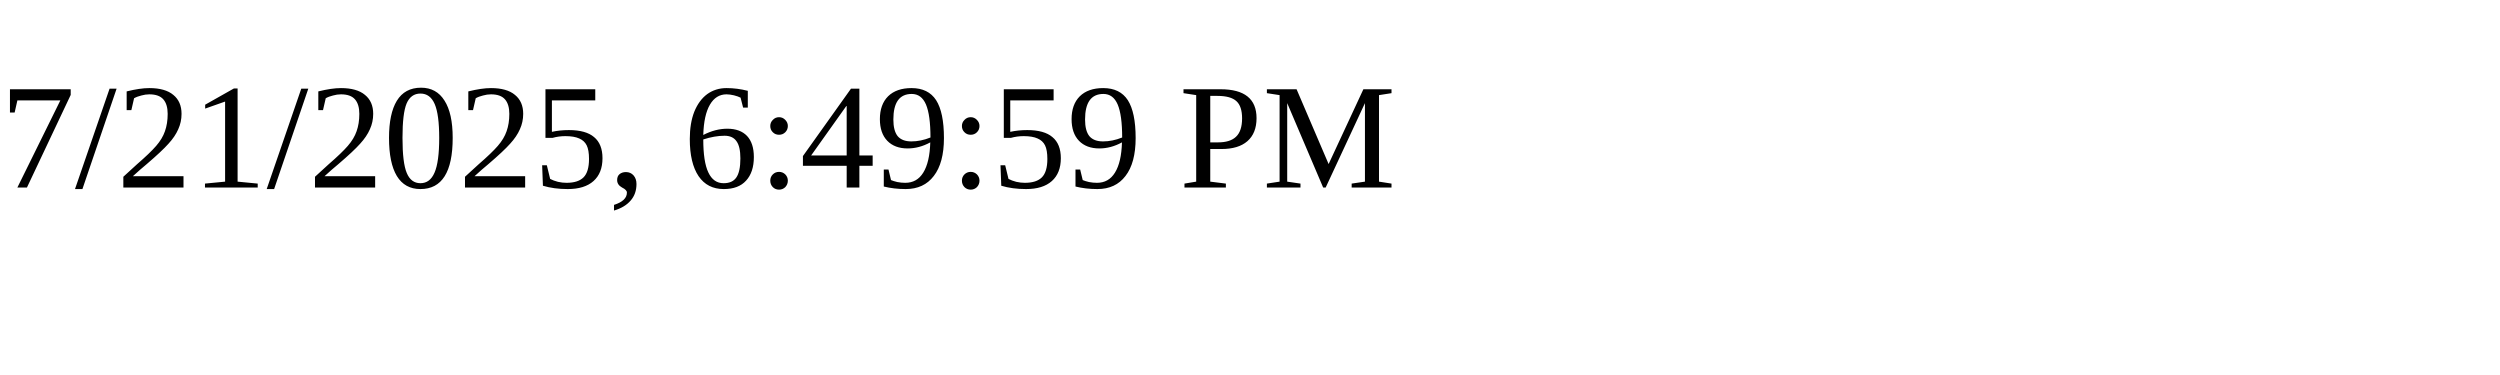
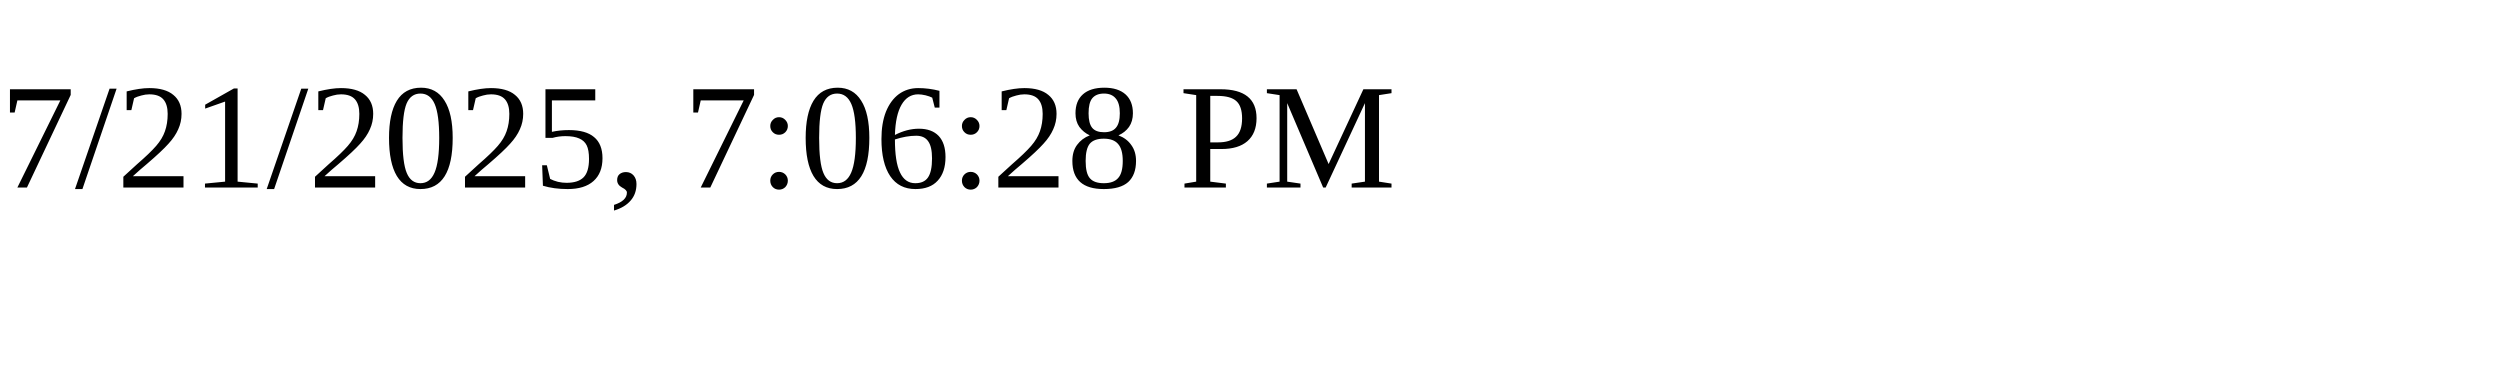
<svg xmlns="http://www.w3.org/2000/svg" height="30" width="200">
-   <text x="0" y="15">7/21/2025, 6:49:59 PM</text>
+   <text x="0" y="15">7/21/2025, 7:06:28 PM</text>
</svg>
